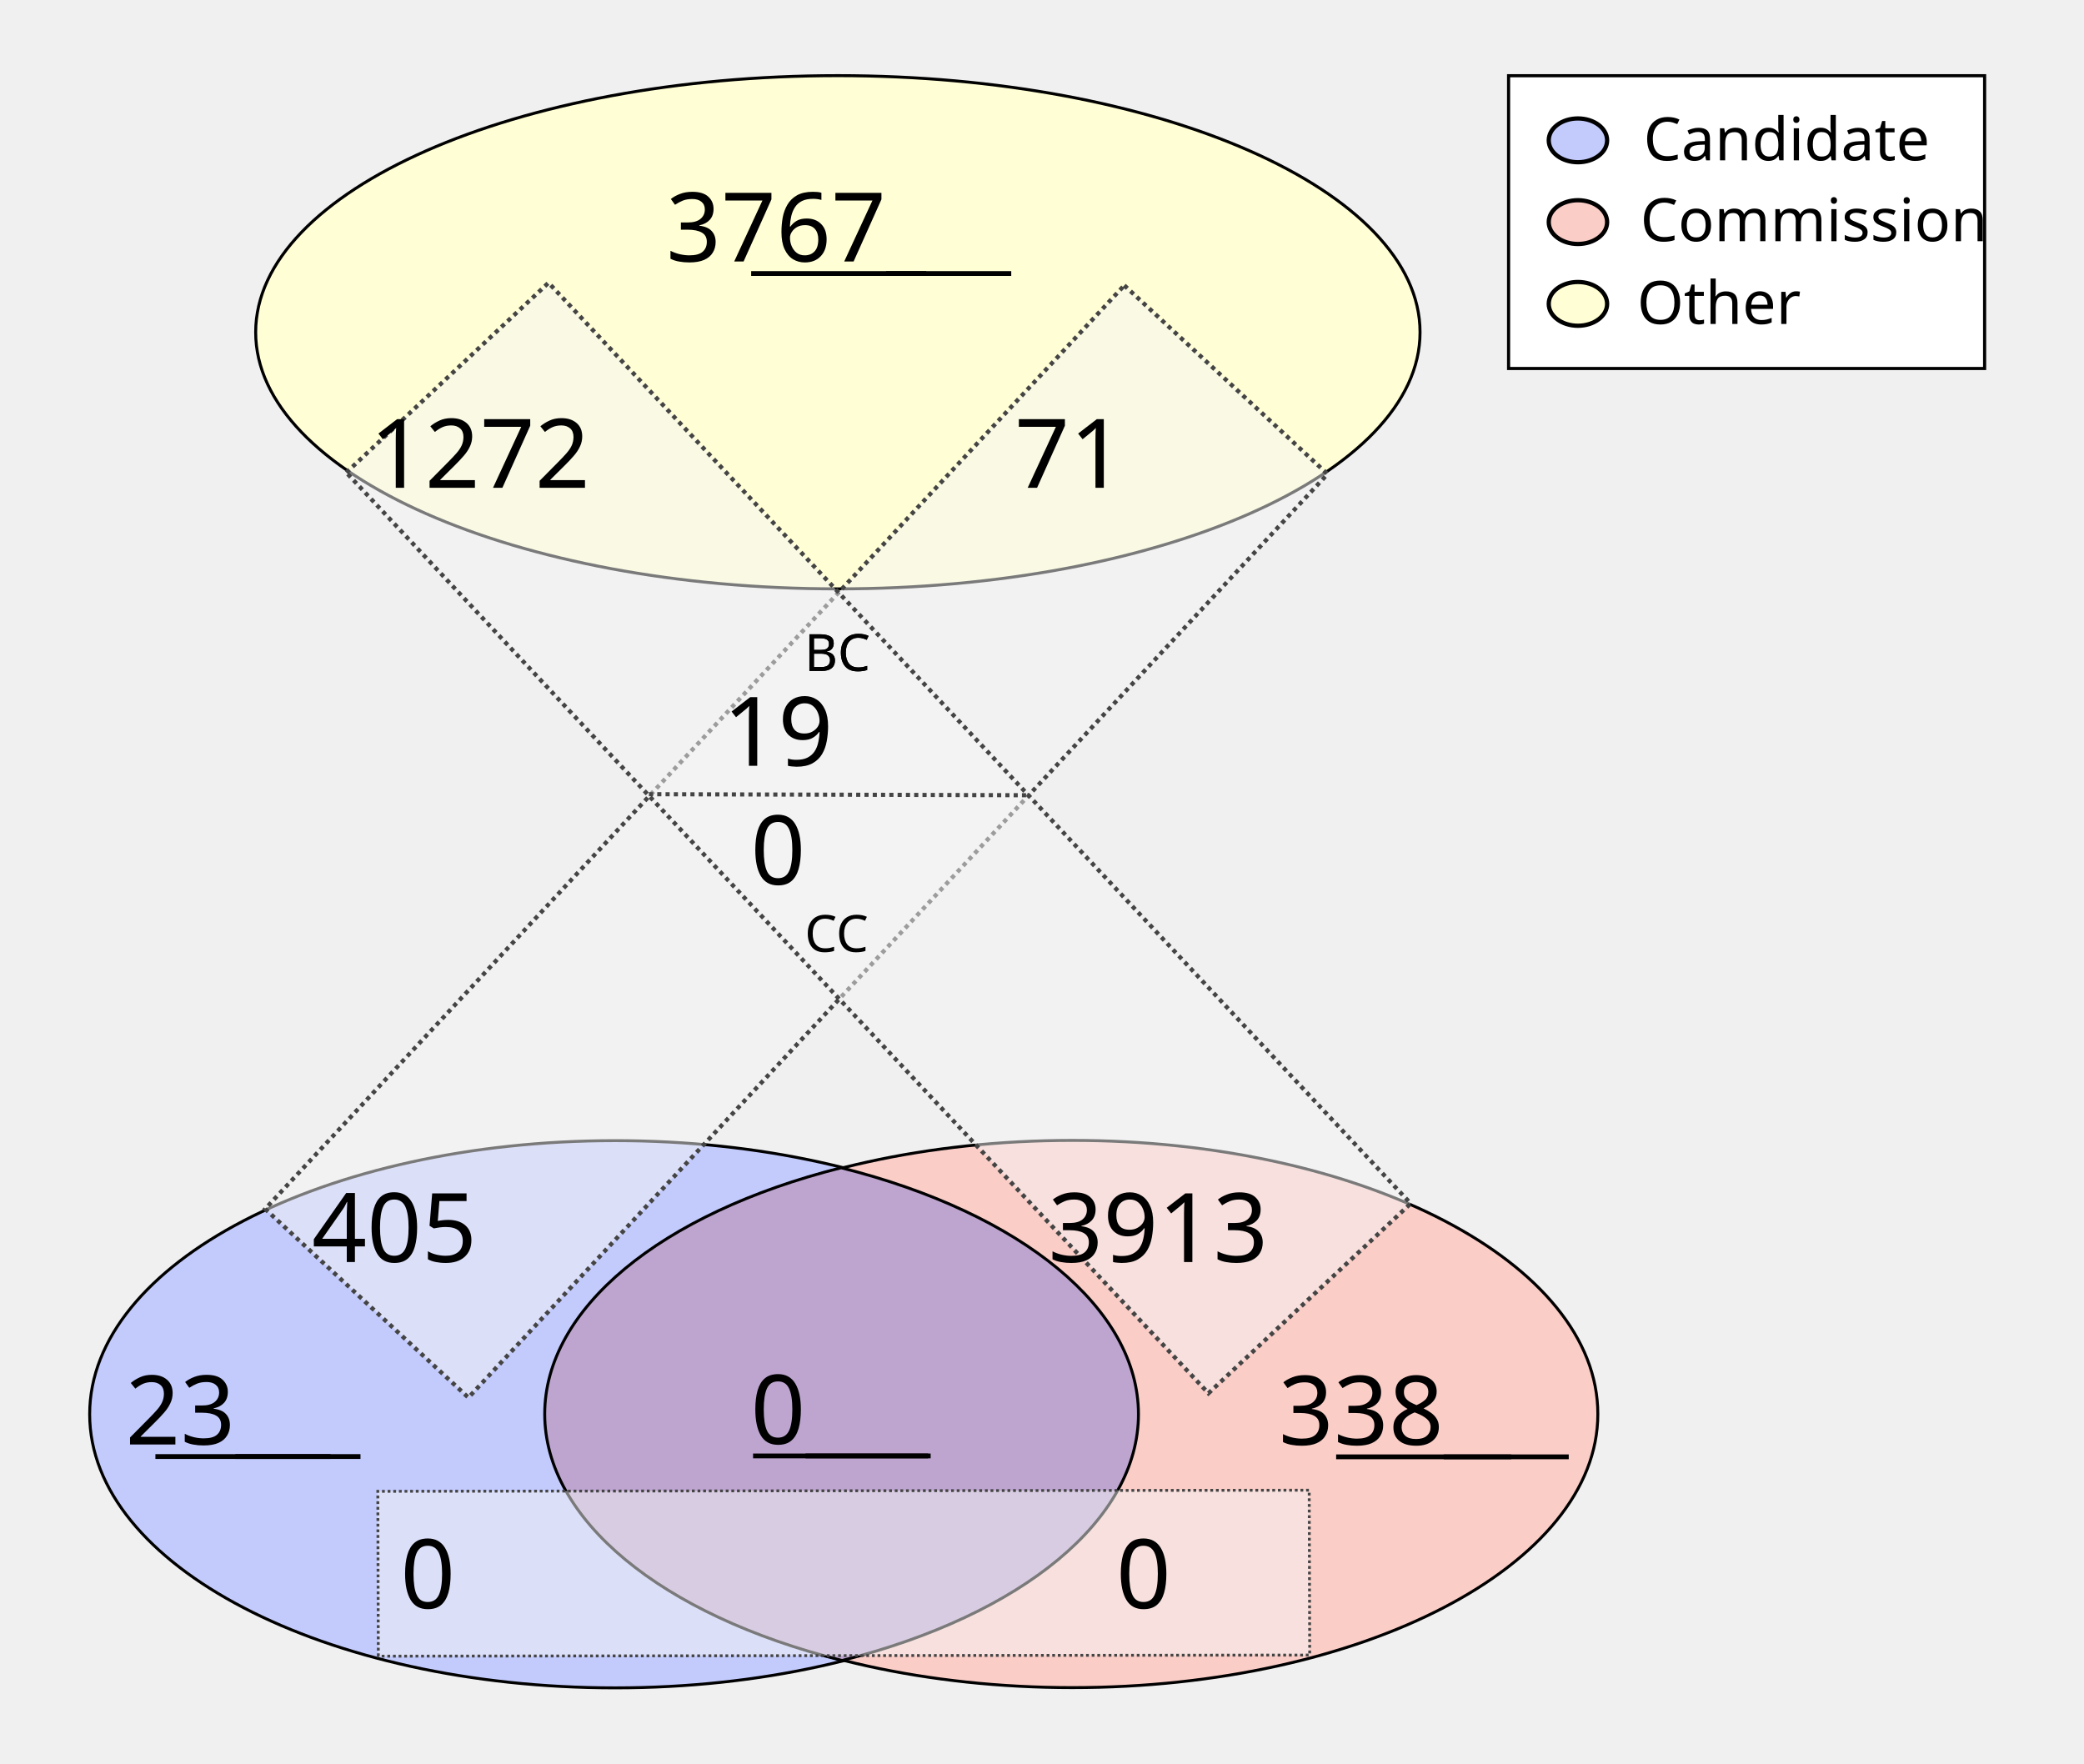
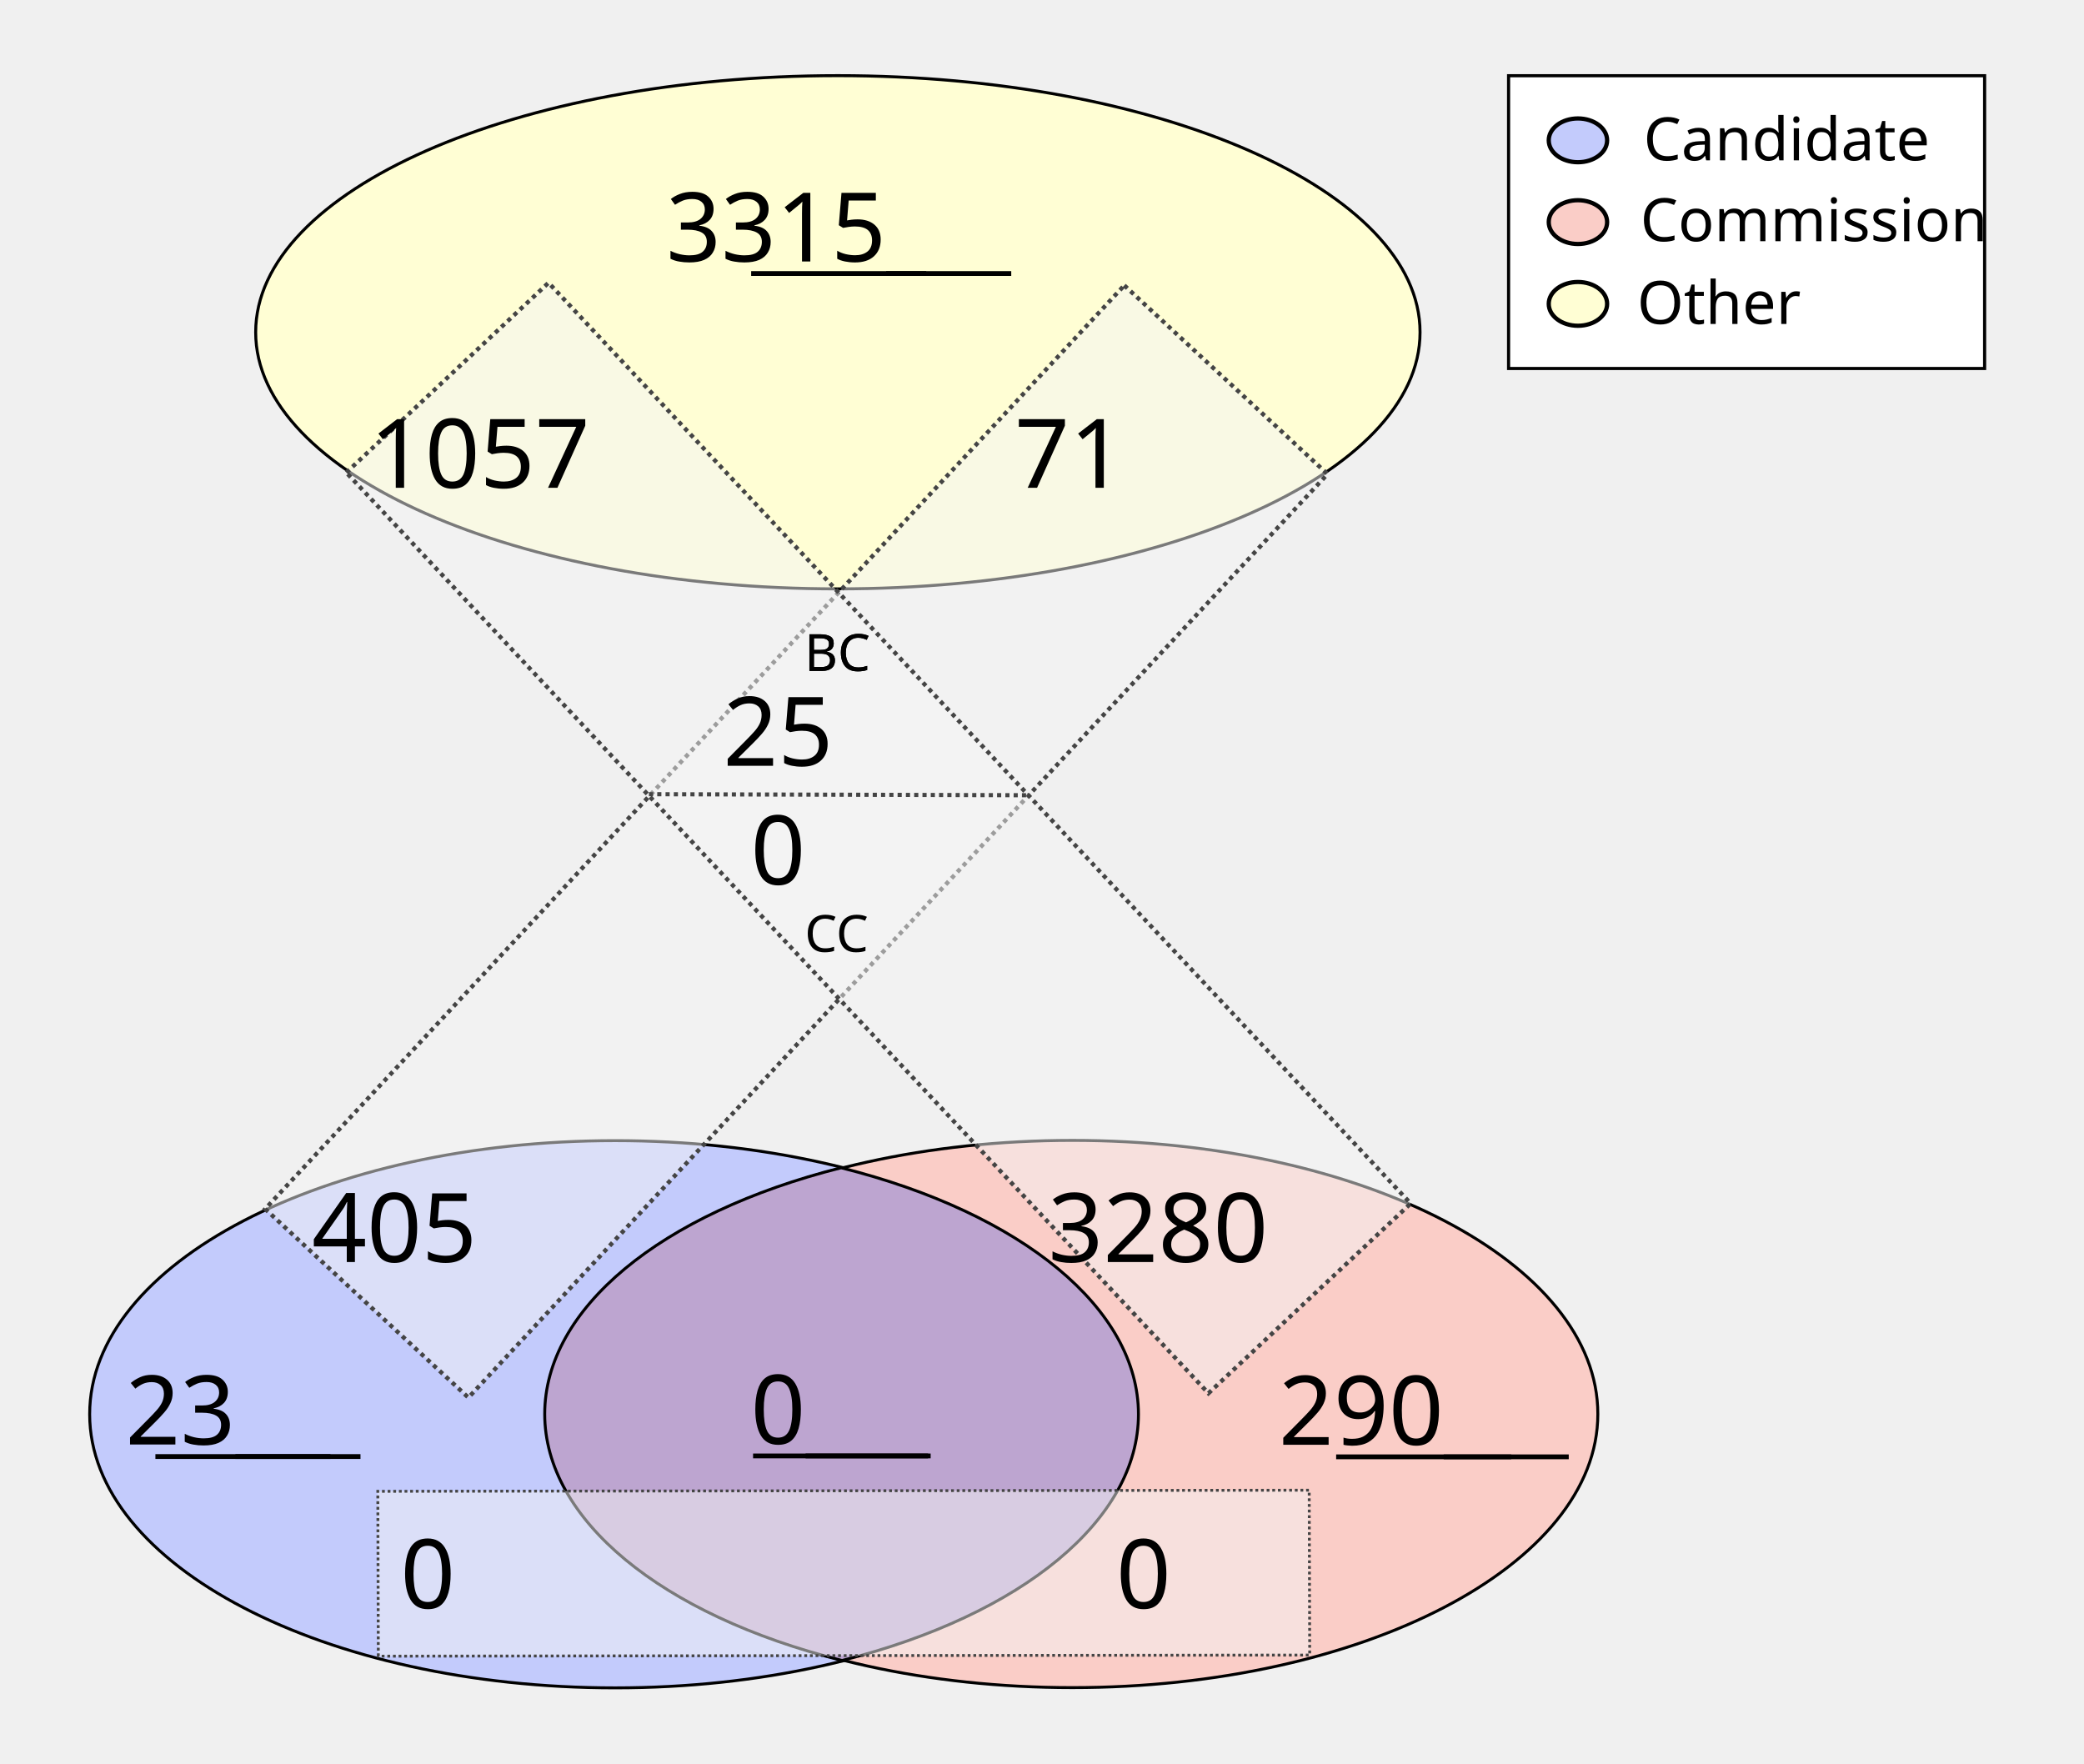
<svg xmlns="http://www.w3.org/2000/svg" height="1100" id="svg8" version="1.1" viewBox="0 0 343.958 291.042" width="1300">
  <defs id="defs2" />
  <g id="layer1">
    <ellipse cx="138.286" cy="54.835" id="path24" rx="96.088" ry="42.351" style="fill:#fffed4;fill-opacity:1;stroke:#000000;stroke-width:0.492;stroke-miterlimit:4;stroke-dasharray:none;stroke-opacity:1" />
    <g id="g907" transform="matrix(1.962533,0,0,1.962533,-64.58012,-27.26514)">
      <g id="g879" transform="translate(-3.274867,-53.25647)">
        <ellipse cx="87.914" cy="186.08" id="ellipse858" rx="44.192" ry="23.009" style="fill:#c3cbfc;fill-opacity:1;stroke:#000000;stroke-width:0.246;stroke-miterlimit:4;stroke-dasharray:none;stroke-opacity:1" />
        <ellipse cx="126.366" cy="186.059" id="ellipse860" rx="44.192" ry="23.009" style="fill:#facdc7;fill-opacity:1;stroke:#000000;stroke-width:0.246;stroke-miterlimit:4;stroke-dasharray:none;stroke-opacity:1" />
      </g>
      <path d="m 103.641,112.096 a 44.192,23.009 0 0 0 -24.925,20.707 44.192,23.009 0 0 0 25.008,20.727 44.192,23.009 0 0 0 24.925,-20.707 44.192,23.009 0 0 0 -25.007,-20.728 z" id="ellipse851" style="fill:#bda5d0;fill-opacity:1;stroke:#000000;stroke-width:0.246;stroke-miterlimit:4;stroke-dasharray:none;stroke-opacity:1" />
    </g>
    <rect height="208.179" id="rect933" style="fill:#f4f5f4;fill-opacity:0.5;stroke:#444444;stroke-width:0.702;stroke-miterlimit:4;stroke-dasharray:0.702, 0.702;stroke-dashoffset:0;stroke-opacity:1" transform="matrix(0.7329151,0.6803202,-0.6811319,0.7321608,0,0)" width="45.771" x="167.941" y="-91.72" />
    <rect height="153.722" id="rect953" style="fill:#f4f5f4;fill-opacity:0.5;stroke:#444444;stroke-width:0.465;stroke-miterlimit:4;stroke-dasharray:0.465, 0.465;stroke-dashoffset:0;stroke-opacity:1" transform="matrix(-0.00311427,-0.9999952,0.9999993,-0.00120604,0,0)" width="27.209" x="-273.408" y="61.589" />
    <text id="other_nodes" style="font-style:normal;font-variant:normal;font-weight:normal;font-stretch:normal;font-size:15.875px;line-height:1.25;font-family:Calibri;-inkscape-font-specification:Calibri;text-align:center;text-decoration: underline;text-decoration-line: underline;text-anchor:middle;fill:#000000;fill-opacity:1;stroke:none;stroke-width:0.487" x="138.423" xml:space="preserve" y="43.159">
-       <tspan id="tspan974" style="font-style:normal;font-variant:normal;font-weight:normal;font-stretch:normal;font-size:15.875px;font-family:Calibri;-inkscape-font-specification:Calibri;text-align:center;text-anchor:middle;stroke-width:0.487" x="138.423" y="43.159">3767</tspan>
+       <tspan id="tspan974" style="font-style:normal;font-variant:normal;font-weight:normal;font-stretch:normal;font-size:15.875px;font-family:Calibri;-inkscape-font-specification:Calibri;text-align:center;text-anchor:middle;stroke-width:0.487" x="138.423" y="43.159">3315</tspan>
    </text>
    <text id="cand_nodes" style="font-style:normal;font-variant:normal;font-weight:normal;font-stretch:normal;font-size:15.875px;line-height:1.25;font-family:Calibri;-inkscape-font-specification:Calibri;text-align:center;text-decoration: underline;text-decoration-line: underline;text-anchor:middle;fill:#000000;fill-opacity:1;stroke:none;stroke-width:0.487" x="40.095" xml:space="preserve" y="238.401">
      <tspan id="tspan986" style="font-style:normal;font-variant:normal;font-weight:normal;font-stretch:normal;font-size:15.875px;font-family:Calibri;-inkscape-font-specification:Calibri;text-align:center;text-anchor:middle;stroke-width:0.487" x="40.095" y="238.401">23</tspan>
    </text>
    <text id="comm_nodes" style="font-style:normal;font-variant:normal;font-weight:normal;font-stretch:normal;font-size:15.875px;line-height:1.25;font-family:Calibri;-inkscape-font-specification:Calibri;text-align:center;text-decoration: underline;text-decoration-line: underline;text-anchor:middle;fill:#000000;fill-opacity:1;stroke:none;stroke-width:0.487" x="234.976" xml:space="preserve" y="238.447">
-       <tspan id="tspan1013" style="font-style:normal;font-variant:normal;font-weight:normal;font-stretch:normal;font-size:15.875px;font-family:Calibri;-inkscape-font-specification:Calibri;text-align:center;text-anchor:middle;stroke-width:0.487" x="234.976" y="238.447">338</tspan>
+       <tspan id="tspan1013" style="font-style:normal;font-variant:normal;font-weight:normal;font-stretch:normal;font-size:15.875px;font-family:Calibri;-inkscape-font-specification:Calibri;text-align:center;text-anchor:middle;stroke-width:0.487" x="234.976" y="238.447">290</tspan>
    </text>
    <text id="co-au" style="font-style:normal;font-variant:normal;font-weight:normal;font-stretch:normal;font-size:15.875px;line-height:1.25;font-family:Calibri;-inkscape-font-specification:Calibri;text-align:center;text-decoration: underline;text-decoration-line: underline;text-anchor:middle;fill:#000000;fill-opacity:1;stroke:none;stroke-width:0.487" x="138.741" xml:space="preserve" y="238.3">
      <tspan id="tspan978" style="font-style:normal;font-variant:normal;font-weight:normal;font-stretch:normal;font-size:15.875px;font-family:Calibri;-inkscape-font-specification:Calibri;text-align:center;text-anchor:middle;stroke-width:0.487" x="138.741" y="238.3">0</tspan>
    </text>
    <rect height="208.179" id="rect1080" style="fill:#f4f5f4;fill-opacity:0.5;stroke:#444444;stroke-width:0.702;stroke-miterlimit:4;stroke-dasharray:0.702, 0.702;stroke-dashoffset:0;stroke-opacity:1" transform="matrix(0.7291825,-0.6843193,0.6835109,0.7299403,0,0)" width="45.771" x="-11.583" y="95.981" />
    <text id="cand-comm" style="font-style:normal;font-weight:normal;font-size:15.875px;line-height:1.25;font-family:sans-serif;text-align:center;text-anchor:middle;fill:#000000;fill-opacity:1;stroke:none;stroke-width:0.487" x="80.939" xml:space="preserve" y="265.422">
      <tspan id="tspan1082" style="font-size:15.875px;text-align:center;text-anchor:middle;stroke-width:0.487" x="80.939" y="265.422">0</tspan>
    </text>
    <text id="comm-cand" style="font-style:normal;font-weight:normal;font-size:15.875px;line-height:1.25;font-family:sans-serif;text-align:center;text-anchor:middle;fill:#000000;fill-opacity:1;stroke:none;stroke-width:0.487" x="199.067" xml:space="preserve" y="265.422">
      <tspan id="tspan1086" style="font-size:15.875px;text-align:center;text-anchor:middle;stroke-width:0.487" x="199.067" y="265.422">0</tspan>
    </text>
    <text id="cand-other" style="font-style:normal;font-variant:normal;font-weight:normal;font-stretch:normal;font-size:15.875px;line-height:1.25;font-family:Calibri;-inkscape-font-specification:Calibri;text-align:center;text-anchor:middle;fill:#000000;fill-opacity:1;stroke:none;stroke-width:0.487" x="75.409" xml:space="preserve" y="208.278">
      <tspan id="tspan1094" style="font-style:normal;font-variant:normal;font-weight:normal;font-stretch:normal;font-size:15.875px;font-family:Calibri;-inkscape-font-specification:Calibri;text-align:center;text-anchor:middle;stroke-width:0.487" x="75.409" y="208.278">405</tspan>
    </text>
    <text id="comm-other" style="font-style:normal;font-variant:normal;font-weight:normal;font-stretch:normal;font-size:15.875px;line-height:1.25;font-family:Calibri;-inkscape-font-specification:Calibri;text-align:center;text-anchor:middle;fill:#000000;fill-opacity:1;stroke:none;stroke-width:0.487" x="201.475" xml:space="preserve" y="208.278">
-       <tspan id="tspan1098" style="font-style:normal;font-variant:normal;font-weight:normal;font-stretch:normal;font-size:15.875px;font-family:Calibri;-inkscape-font-specification:Calibri;text-align:center;text-anchor:middle;stroke-width:0.487" x="201.475" y="208.278">3913</tspan>
+       <tspan id="tspan1098" style="font-style:normal;font-variant:normal;font-weight:normal;font-stretch:normal;font-size:15.875px;font-family:Calibri;-inkscape-font-specification:Calibri;text-align:center;text-anchor:middle;stroke-width:0.487" x="201.475" y="208.278">3280</tspan>
    </text>
    <text id="other-comm" style="font-style:normal;font-variant:normal;font-weight:normal;font-stretch:normal;font-size:15.875px;line-height:1.25;font-family:Calibri;-inkscape-font-specification:Calibri;text-align:center;text-anchor:middle;fill:#000000;fill-opacity:1;stroke:none;stroke-width:0.487" x="89.534" xml:space="preserve" y="80.505">
-       <tspan id="tspan1112" style="font-style:normal;font-variant:normal;font-weight:normal;font-stretch:normal;font-size:15.875px;font-family:Calibri;-inkscape-font-specification:Calibri;text-align:center;text-anchor:middle;stroke-width:0.487" x="89.534" y="80.505">1272</tspan>
+       <tspan id="tspan1112" style="font-style:normal;font-variant:normal;font-weight:normal;font-stretch:normal;font-size:15.875px;font-family:Calibri;-inkscape-font-specification:Calibri;text-align:center;text-anchor:middle;stroke-width:0.487" x="89.534" y="80.505">1057</tspan>
    </text>
    <text id="other-cand" style="font-style:normal;font-variant:normal;font-weight:normal;font-stretch:normal;font-size:15.875px;line-height:1.25;font-family:Calibri;-inkscape-font-specification:Calibri;text-align:center;text-anchor:middle;fill:#000000;fill-opacity:1;stroke:none;stroke-width:0.487" x="186.859" xml:space="preserve" y="80.505">
      <tspan id="tspan1116" style="font-style:normal;font-variant:normal;font-weight:normal;font-stretch:normal;font-size:15.875px;font-family:Calibri;-inkscape-font-specification:Calibri;text-align:center;text-anchor:middle;stroke-width:0.487" x="186.859" y="80.505">71</tspan>
    </text>
    <text id="text1122" style="font-style:normal;font-weight:normal;font-size:8.467px;line-height:1.25;font-family:sans-serif;fill:#000000;fill-opacity:1;stroke:none;stroke-width:0.487" x="132.76" xml:space="preserve" y="110.726">
      <tspan id="tspan1120" style="font-size:8.467px;stroke-width:0.487" x="132.76" y="110.726">BC</tspan>
    </text>
    <text id="bc" style="font-style:normal;font-variant:normal;font-weight:normal;font-stretch:normal;font-size:15.875px;line-height:1.25;font-family:Calibri;-inkscape-font-specification:Calibri;text-align:center;text-anchor:middle;fill:#000000;fill-opacity:1;stroke:none;stroke-width:0.487" x="138.74" xml:space="preserve" y="126.383">
-       <tspan id="tspan1136" style="font-style:normal;font-variant:normal;font-weight:normal;font-stretch:normal;font-size:15.875px;font-family:Calibri;-inkscape-font-specification:Calibri;text-align:center;text-anchor:middle;stroke-width:0.487" x="138.74" y="126.383">19</tspan>
+       <tspan id="tspan1136" style="font-style:normal;font-variant:normal;font-weight:normal;font-stretch:normal;font-size:15.875px;font-family:Calibri;-inkscape-font-specification:Calibri;text-align:center;text-anchor:middle;stroke-width:0.487" x="138.74" y="126.383">25</tspan>
    </text>
    <text id="text1126" style="font-style:normal;font-weight:normal;font-size:8.467px;line-height:1.25;font-family:sans-serif;fill:#000000;fill-opacity:1;stroke:none;stroke-width:0.487" x="132.805" xml:space="preserve" y="157.089">
      <tspan id="tspan1124" style="font-size:8.467px;stroke-width:0.487" x="132.805" y="157.089">CC</tspan>
    </text>
    <text id="cc" style="font-style:normal;font-variant:normal;font-weight:normal;font-stretch:normal;font-size:15.875px;line-height:1.25;font-family:Calibri;-inkscape-font-specification:Calibri;text-align:center;text-anchor:middle;fill:#000000;fill-opacity:1;stroke:none;stroke-width:0.487" x="138.744" xml:space="preserve" y="145.967">
      <tspan id="tspan1128" style="font-style:normal;font-variant:normal;font-weight:normal;font-stretch:normal;font-size:15.875px;font-family:Calibri;-inkscape-font-specification:Calibri;text-align:center;text-anchor:middle;stroke-width:0.487" x="138.744" y="145.967">0</tspan>
    </text>
    <path d="m 107.106,131.072 62.947,0.174 v 0 0" id="path46" style="fill:none;stroke:#444444;stroke-width:0.684;stroke-linecap:butt;stroke-linejoin:miter;stroke-miterlimit:4;stroke-dasharray:0.684, 0.684;stroke-dashoffset:0;stroke-opacity:1" />
    <text id="text890" style="font-style:normal;font-weight:normal;font-size:8.467px;line-height:1.25;font-family:sans-serif;fill:#000000;fill-opacity:1;stroke:none;stroke-width:0.487" x="132.76" xml:space="preserve" y="110.726">
      <tspan id="tspan888" style="font-size:8.467px;stroke-width:0.487" x="132.76" y="110.726">BC</tspan>
    </text>
    <rect height="48.318" id="rect870" style="fill:#ffffff;fill-opacity:1;stroke:#000000;stroke-width:0.516;stroke-miterlimit:4;stroke-dasharray:none;stroke-dashoffset:0;stroke-opacity:1" width="78.568" x="248.987" y="12.497" />
    <g id="g151" transform="translate(0.1383428,0.2317149)">
      <ellipse cx="260.295" cy="22.93" id="path872" rx="4.817" ry="3.613" style="fill:#c3cbfc;fill-opacity:1;stroke:#000000;stroke-width:0.702;stroke-miterlimit:4;stroke-dasharray:none;stroke-dashoffset:0;stroke-opacity:1" />
      <ellipse cx="260.295" cy="36.424" id="ellipse874" rx="4.817" ry="3.613" style="fill:#facdc7;fill-opacity:1;stroke:#000000;stroke-width:0.702;stroke-miterlimit:4;stroke-dasharray:none;stroke-dashoffset:0;stroke-opacity:1" />
      <ellipse cx="260.295" cy="49.918" id="ellipse876" rx="4.817" ry="3.613" style="fill:#fffed4;fill-opacity:1;stroke:#000000;stroke-width:0.702;stroke-miterlimit:4;stroke-dasharray:none;stroke-dashoffset:0;stroke-opacity:1" />
      <text id="text1122-9" style="font-style:normal;font-variant:normal;font-weight:normal;font-stretch:normal;font-size:9.878px;line-height:1.25;font-family:Calibri;-inkscape-font-specification:Calibri;fill:#000000;fill-opacity:1;stroke:none;stroke-width:0.487" x="271.11" xml:space="preserve" y="26.234">
        <tspan id="tspan1120-0" style="font-style:normal;font-variant:normal;font-weight:normal;font-stretch:normal;font-size:9.878px;font-family:Calibri;-inkscape-font-specification:Calibri;stroke-width:0.487" x="271.11" y="26.234">Candidate</tspan>
      </text>
      <text id="text902" style="font-style:normal;font-variant:normal;font-weight:normal;font-stretch:normal;font-size:9.878px;line-height:1.25;font-family:Calibri;-inkscape-font-specification:Calibri;fill:#000000;fill-opacity:1;stroke:none;stroke-width:0.487" x="270.581" xml:space="preserve" y="39.578">
        <tspan id="tspan900" style="font-style:normal;font-variant:normal;font-weight:normal;font-stretch:normal;font-size:9.878px;font-family:Calibri;-inkscape-font-specification:Calibri;stroke-width:0.487" x="270.581" y="39.578">Commission</tspan>
      </text>
      <text id="text910" style="font-style:normal;font-weight:normal;font-size:9.878px;line-height:1.25;font-family:sans-serif;fill:#000000;fill-opacity:1;stroke:none;stroke-width:0.487" x="270.051" xml:space="preserve" y="53.231">
        <tspan id="tspan908" style="font-style:normal;font-variant:normal;font-weight:normal;font-stretch:normal;font-size:9.878px;font-family:Calibri;-inkscape-font-specification:Calibri;stroke-width:0.487" x="270.051" y="53.231">Other</tspan>
      </text>
    </g>
  </g>
</svg>
